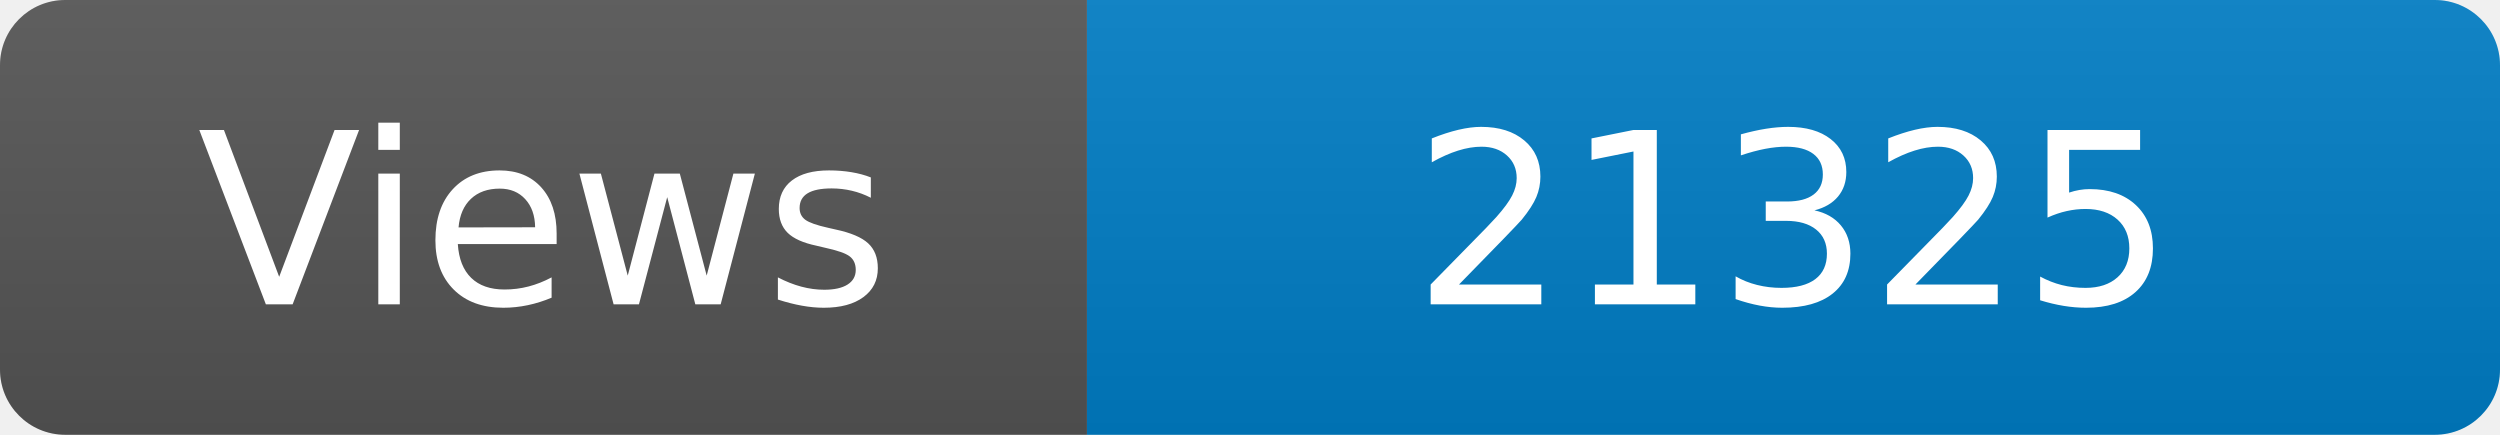
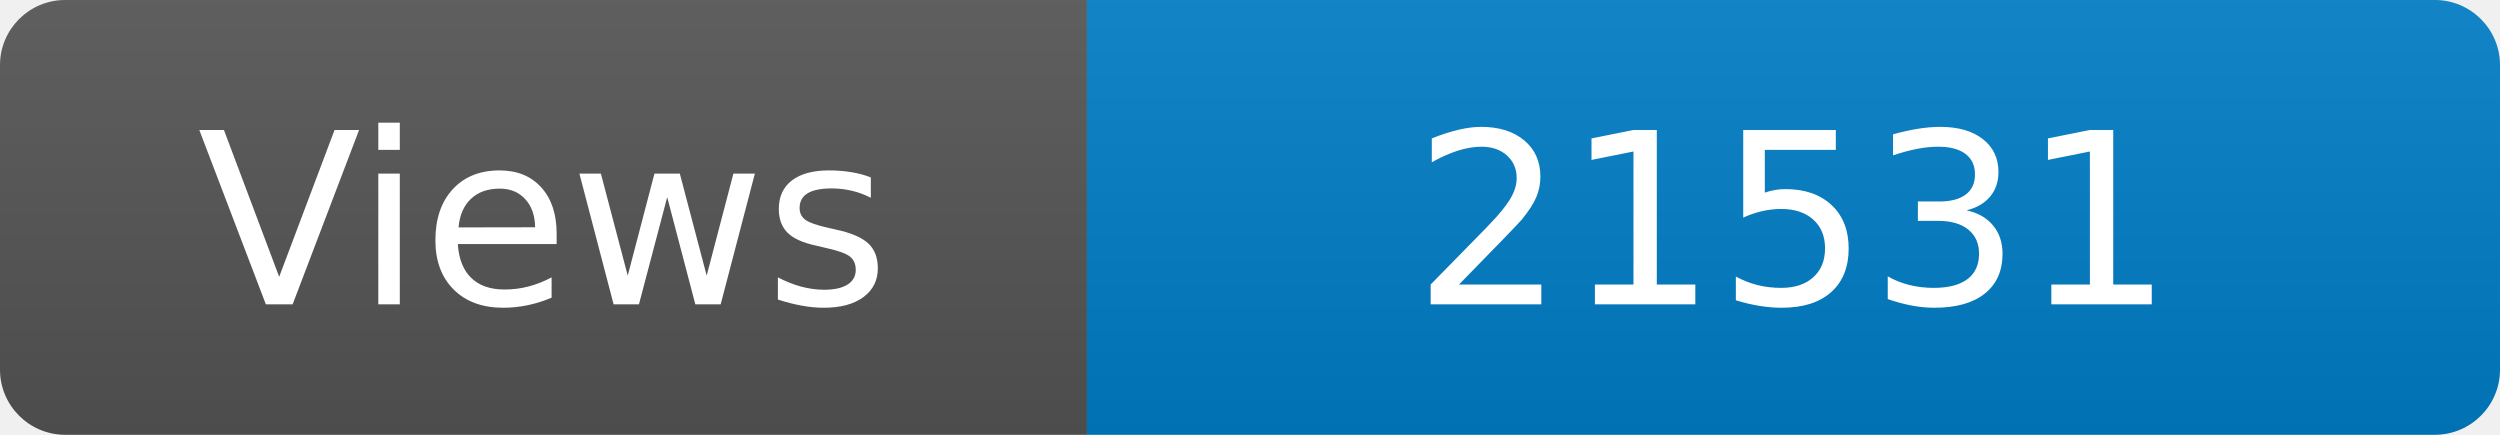
<svg xmlns="http://www.w3.org/2000/svg" width="115" height="20" role="img" aria-label="Maintained?: yes">
  <linearGradient id="s" x2="0" y2="100%">
    <stop offset="0" stop-color="#bbb" stop-opacity=".1" />
    <stop offset="1" stop-opacity=".1" />
  </linearGradient>
  <clipPath id="r">
    <rect width="115" height="20" rx="3" fill="#fff" />
  </clipPath>
  <g clip-path="url(#r)">
    <rect width="50" height="20" fill="#555" />
    <rect x="50" width="160" height="20" fill="#007ec6" />
    <rect width="115" height="20" fill="url(#s)" />
  </g>
  <g fill="#fff" text-anchor="middle" font-family="Verdana,Geneva,DejaVu Sans,sans-serif" font-size="110">
    <text x="250" y="140" transform="scale(.1)" fill="#fff">Views</text>
-     <text x="825" y="140" transform="scale(.1)" fill="#fff">21325</text>
+     <text x="825" y="140" transform="scale(.1)" fill="#fff">21531</text>
  </g>
</svg>
